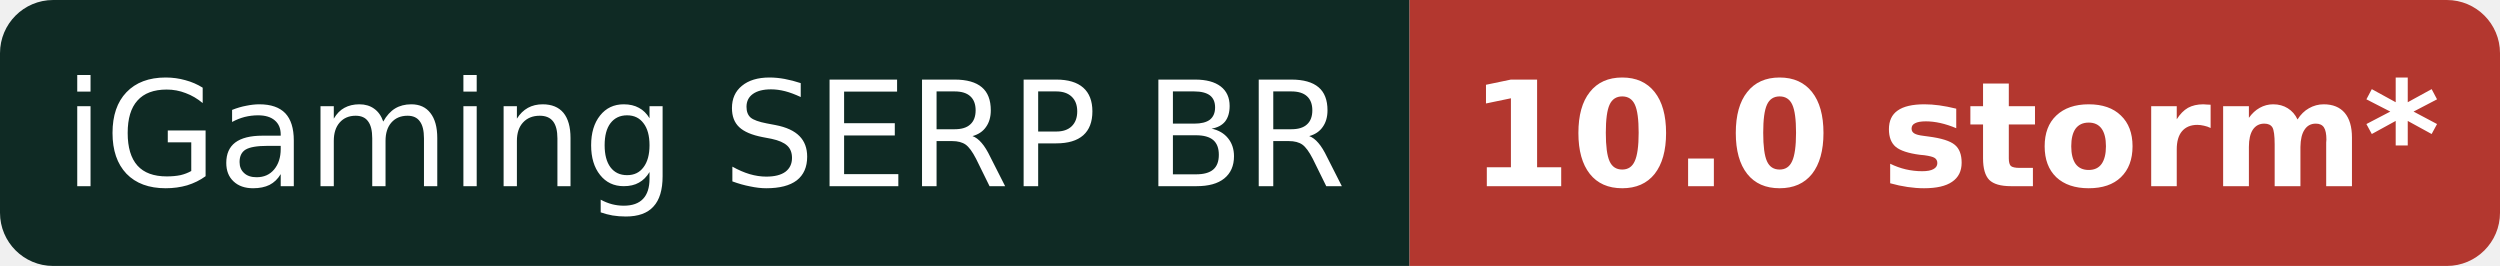
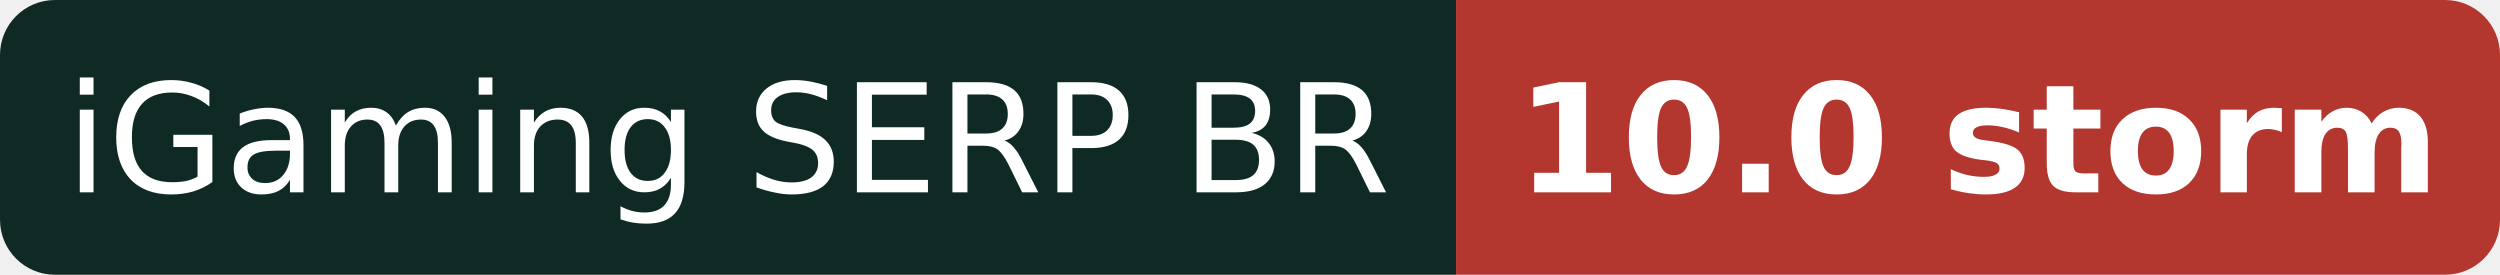
- <svg xmlns="http://www.w3.org/2000/svg" width="188" height="20" role="img" aria-label="iGaming SERP BR: 10.0 storm* (provisional)">
+ <svg xmlns="http://www.w3.org/2000/svg" width="182" height="20" role="img" aria-label="iGaming SERP BR: 10.0 storm">
  <clipPath id="r">
-     <rect width="188" height="20" rx="4" />
+     <rect width="182" height="20" rx="4" />
  </clipPath>
  <g clip-path="url(#r)">
    <rect width="106" height="20" fill="#0f2a24" />
-     <rect x="106" width="82" height="20" fill="#b3372f" />
+     <rect x="106" width="76" height="20" fill="#b3372f" />
  </g>
  <g fill="#fff" font-family="Verdana,DejaVu Sans,Geneva,sans-serif" font-size="11" text-anchor="middle">
    <text x="53.0" y="14">iGaming SERP BR</text>
-     <text x="147.0" y="14" font-weight="bold">10.0 storm*</text>
+     <text x="144.0" y="14" font-weight="bold">10.0 storm</text>
  </g>
</svg>
